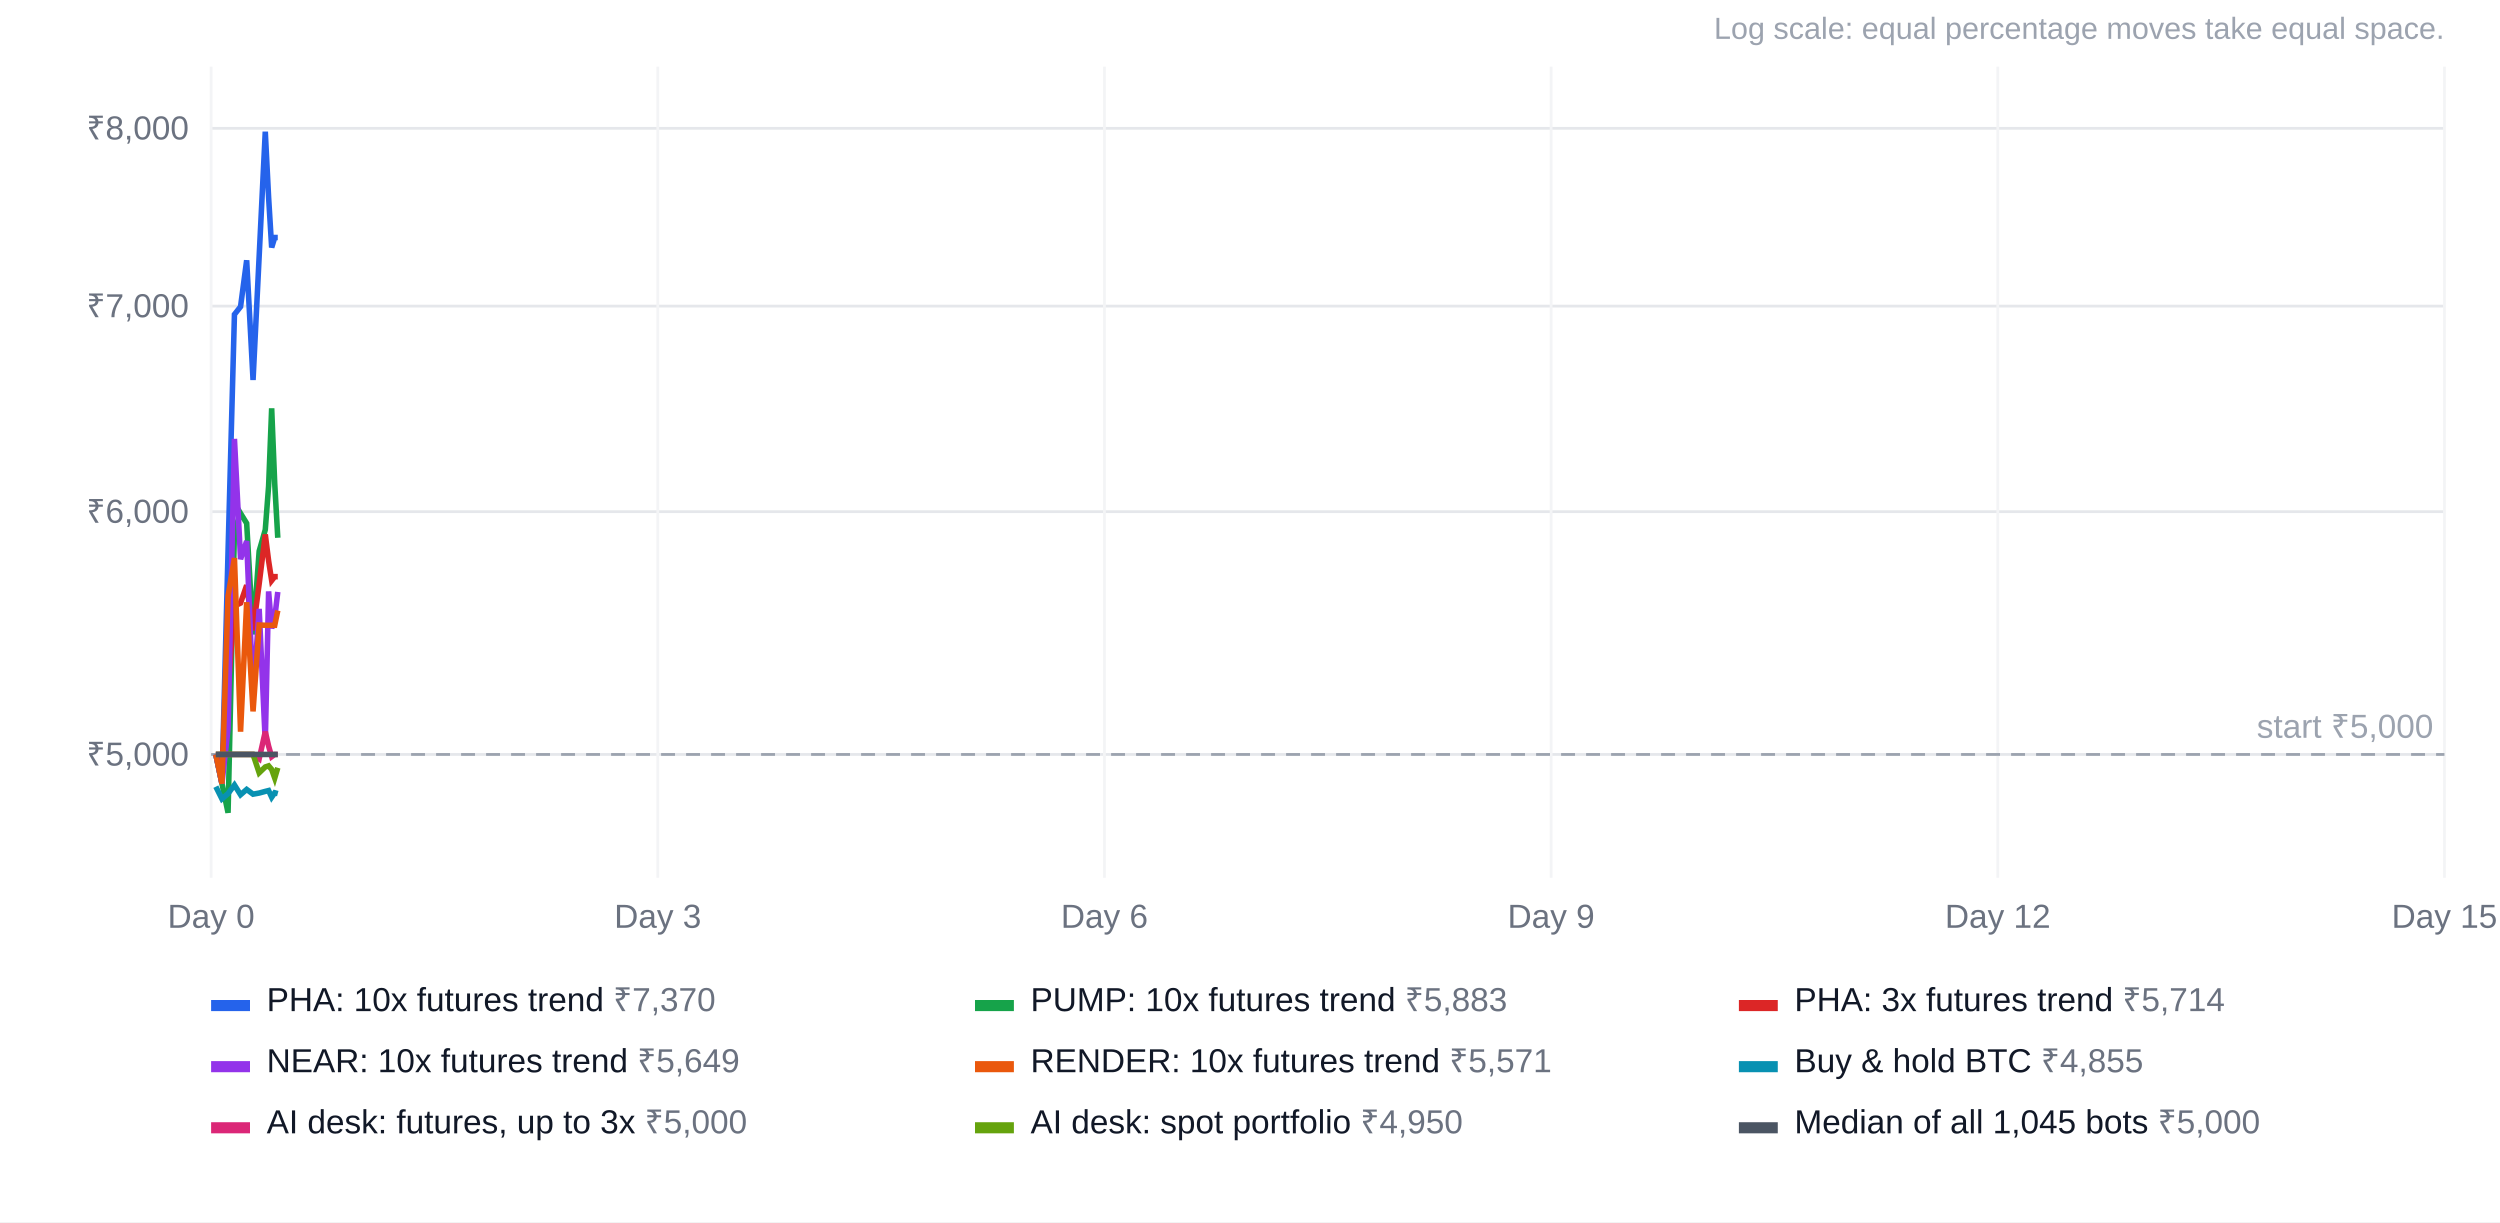
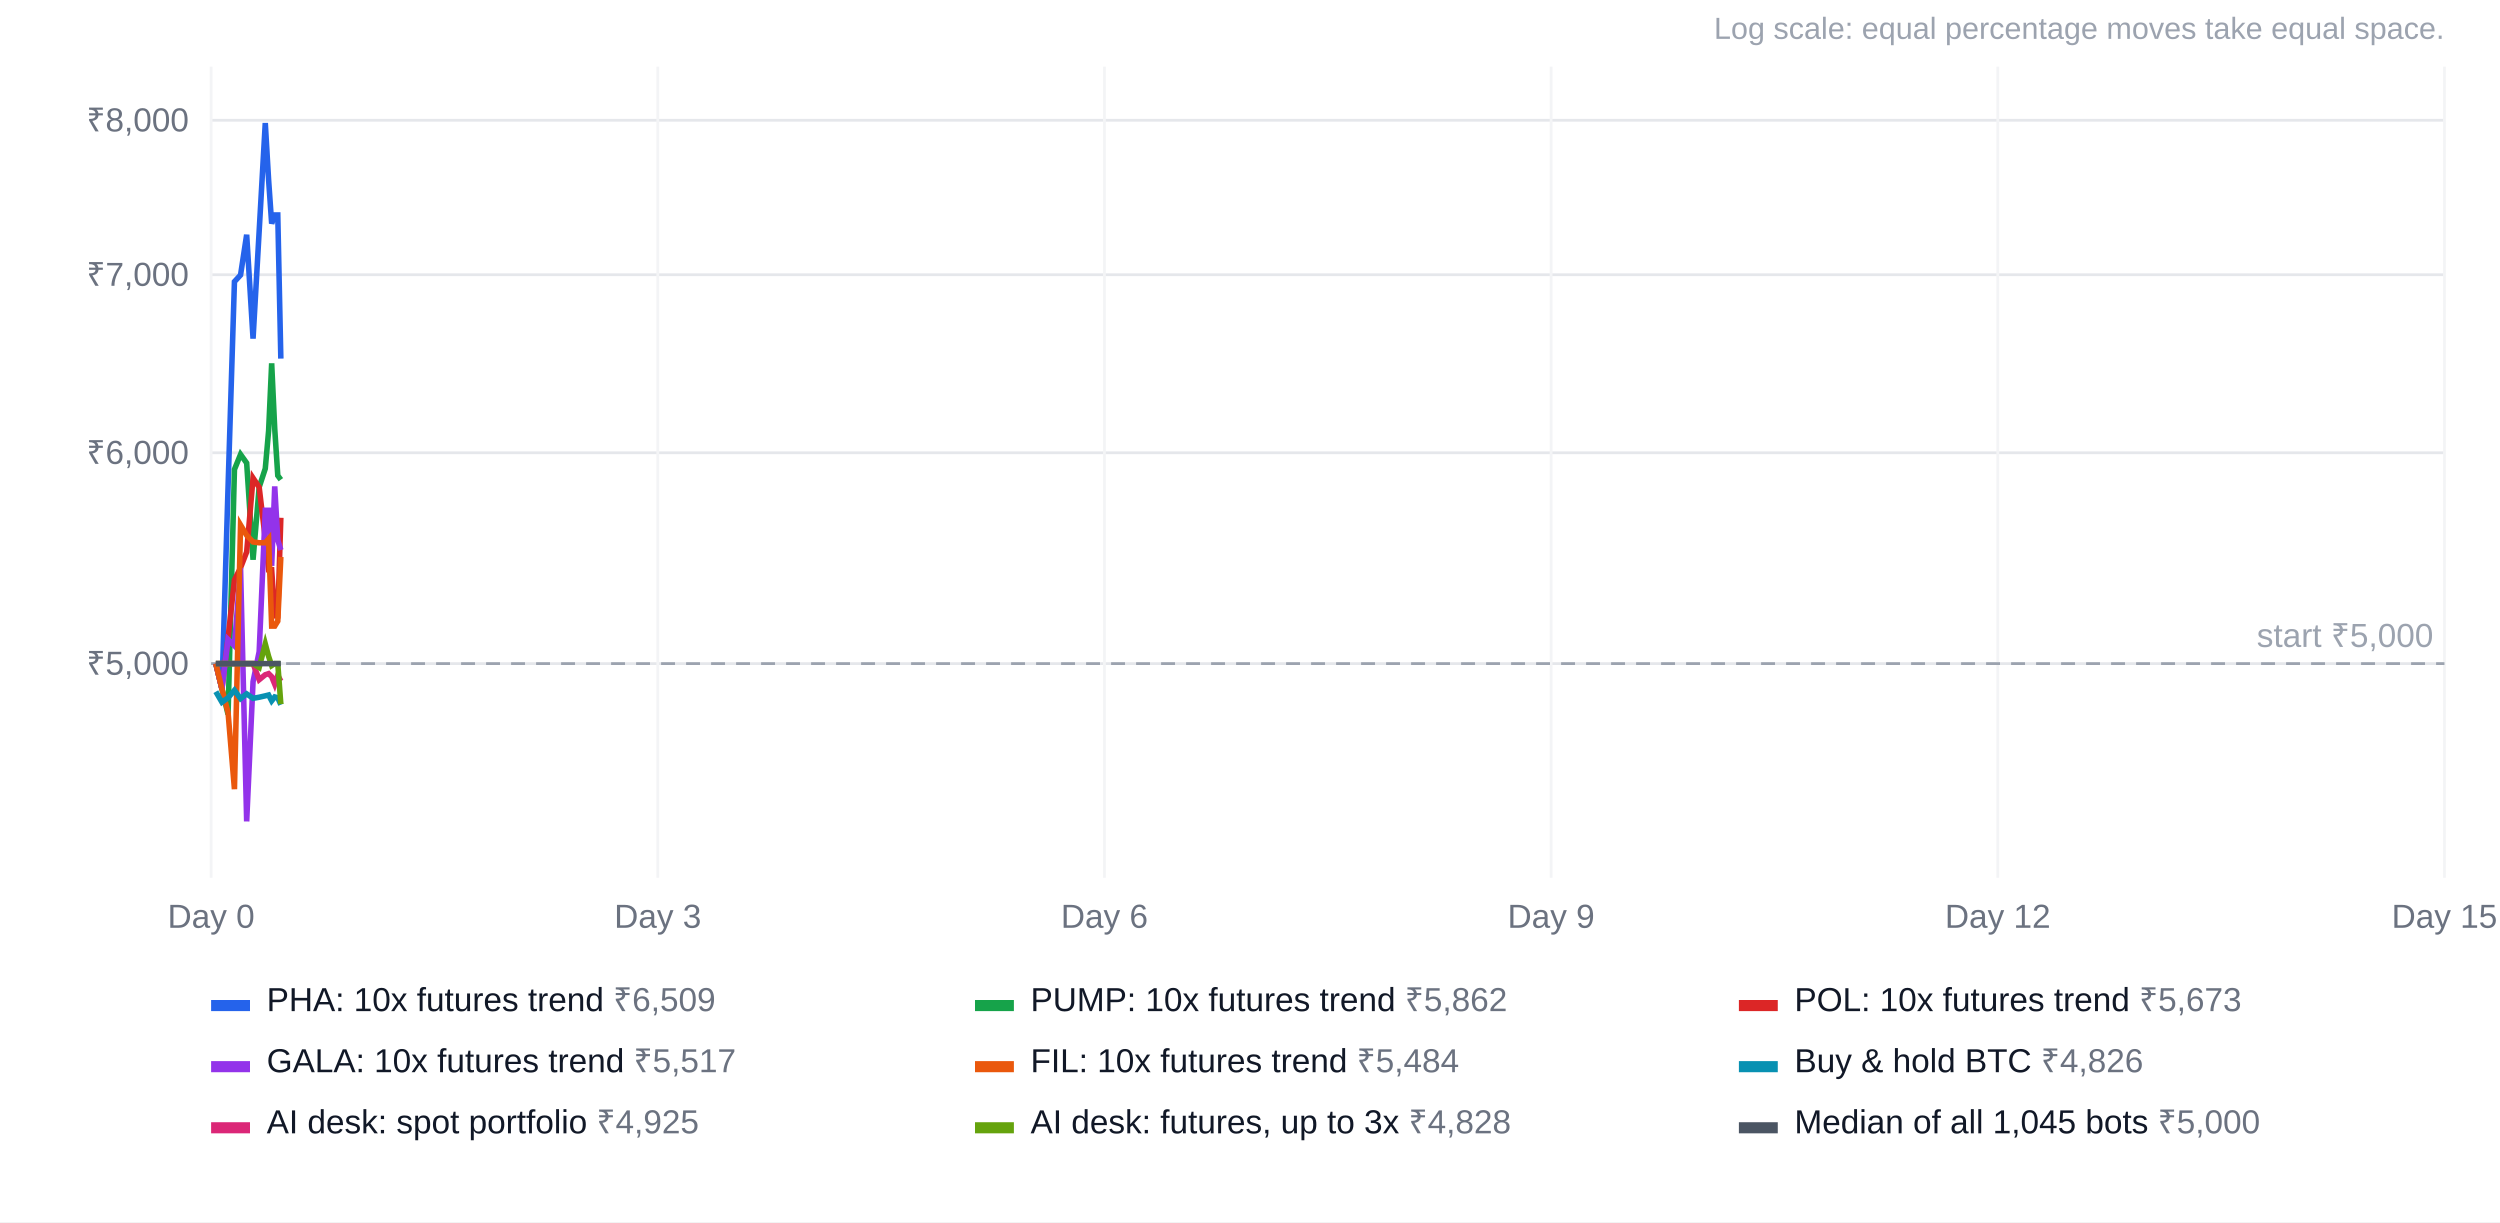
<svg xmlns="http://www.w3.org/2000/svg" width="900" height="440" viewBox="0 0 900 440" font-family="Arial, Helvetica, sans-serif" font-size="12">
  <rect width="100%" height="100%" fill="#ffffff" />
  <text x="880" y="14" text-anchor="end" fill="#9ca3af" font-size="11">Log scale: equal percentage moves take equal space.</text>
-   <line x1="76" x2="880" y1="271.6" y2="271.6" stroke="#e5e7eb" />
-   <text x="68" y="275.6" text-anchor="end" fill="#6b7280">₹5,000</text>
-   <line x1="76" x2="880" y1="184.2" y2="184.2" stroke="#e5e7eb" />
-   <text x="68" y="188.2" text-anchor="end" fill="#6b7280">₹6,000</text>
-   <line x1="76" x2="880" y1="110.2" y2="110.2" stroke="#e5e7eb" />
-   <text x="68" y="114.2" text-anchor="end" fill="#6b7280">₹7,000</text>
-   <line x1="76" x2="880" y1="46.2" y2="46.2" stroke="#e5e7eb" />
-   <text x="68" y="50.2" text-anchor="end" fill="#6b7280">₹8,000</text>
+   <line x1="76" x2="880" y1="238.9" y2="238.9" stroke="#e5e7eb" />
+   <text x="68" y="242.9" text-anchor="end" fill="#6b7280">₹5,000</text>
+   <line x1="76" x2="880" y1="163.0" y2="163.0" stroke="#e5e7eb" />
+   <text x="68" y="167.0" text-anchor="end" fill="#6b7280">₹6,000</text>
+   <line x1="76" x2="880" y1="98.9" y2="98.9" stroke="#e5e7eb" />
+   <text x="68" y="102.9" text-anchor="end" fill="#6b7280">₹7,000</text>
+   <line x1="76" x2="880" y1="43.3" y2="43.3" stroke="#e5e7eb" />
+   <text x="68" y="47.3" text-anchor="end" fill="#6b7280">₹8,000</text>
  <line x1="76.0" x2="76.0" y1="24" y2="316" stroke="#f3f4f6" />
  <text x="76.0" y="334" text-anchor="middle" fill="#6b7280">Day 0</text>
  <line x1="236.8" x2="236.8" y1="24" y2="316" stroke="#f3f4f6" />
  <text x="236.8" y="334" text-anchor="middle" fill="#6b7280">Day 3</text>
  <line x1="397.6" x2="397.6" y1="24" y2="316" stroke="#f3f4f6" />
  <text x="397.6" y="334" text-anchor="middle" fill="#6b7280">Day 6</text>
  <line x1="558.4" x2="558.4" y1="24" y2="316" stroke="#f3f4f6" />
  <text x="558.4" y="334" text-anchor="middle" fill="#6b7280">Day 9</text>
  <line x1="719.2" x2="719.2" y1="24" y2="316" stroke="#f3f4f6" />
  <text x="719.2" y="334" text-anchor="middle" fill="#6b7280">Day 12</text>
  <line x1="880.0" x2="880.0" y1="24" y2="316" stroke="#f3f4f6" />
  <text x="880.0" y="334" text-anchor="middle" fill="#6b7280">Day 15</text>
-   <line x1="76" x2="880" y1="271.6" y2="271.6" stroke="#9ca3af" stroke-dasharray="5 4" />
-   <text x="876" y="265.6" text-anchor="end" fill="#9ca3af">start ₹5,000</text>
-   <polyline points="77.7,271.6 79.9,282.1 82.1,198.5 84.4,113.2 86.6,110.4 88.8,93.7 91.1,136.8 93.3,92.2 95.5,47.4 96.7,71.1 97.8,89.1 98.9,85.5 100.0,85.5" fill="none" stroke="#2563eb" stroke-width="2" />
+   <line x1="76" x2="880" y1="238.9" y2="238.9" stroke="#9ca3af" stroke-dasharray="5 4" />
+   <text x="876" y="232.9" text-anchor="end" fill="#9ca3af">start ₹5,000</text>
+   <polyline points="77.7,238.9 79.9,248.0 82.1,175.4 84.4,101.4 86.6,99.0 88.8,84.5 91.1,121.9 93.3,83.2 95.5,44.3 96.7,64.8 97.8,80.5 98.9,77.4 100.0,77.4 101.1,129.1" fill="none" stroke="#2563eb" stroke-width="2" />
  <rect x="76" y="360" width="14" height="4" fill="#2563eb" />
-   <text x="96" y="364" fill="#111827">PHA: 10x futures trend <tspan fill="#6b7280">₹7,370</tspan>
+   <text x="96" y="364" fill="#111827">PHA: 10x futures trend <tspan fill="#6b7280">₹6,509</tspan>
  </text>
-   <polyline points="77.7,271.6 79.9,282.1 82.1,292.6 84.4,191.0 86.6,184.8 88.8,188.4 91.1,228.4 93.3,198.4 95.5,190.7 96.7,175.0 97.8,147.0 98.9,174.1 100.0,193.6" fill="none" stroke="#16a34a" stroke-width="2" />
+   <polyline points="77.7,238.9 79.9,248.0 82.1,257.2 84.4,169.0 86.6,163.6 88.8,166.7 91.1,201.5 93.3,175.4 95.5,168.7 96.7,155.1 97.8,130.8 98.9,154.3 100.0,171.2 101.1,172.7" fill="none" stroke="#16a34a" stroke-width="2" />
  <rect x="351" y="360" width="14" height="4" fill="#16a34a" />
-   <text x="371" y="364" fill="#111827">PUMP: 10x futures trend <tspan fill="#6b7280">₹5,883</tspan>
+   <text x="371" y="364" fill="#111827">PUMP: 10x futures trend <tspan fill="#6b7280">₹5,862</tspan>
  </text>
-   <polyline points="77.7,271.6 79.9,274.8 82.1,248.4 84.4,218.2 86.6,217.1 88.8,210.7 91.1,226.9 93.3,210.2 95.5,192.4 96.7,201.9 97.8,209.0 98.9,207.6 100.0,207.6" fill="none" stroke="#dc2626" stroke-width="2" />
+   <polyline points="77.7,238.9 79.9,248.0 82.1,229.7 84.4,208.8 86.6,204.4 88.8,198.7 91.1,172.1 93.3,175.4 95.5,193.9 96.7,205.1 97.8,205.1 98.9,221.7 100.0,221.7 101.1,186.4" fill="none" stroke="#dc2626" stroke-width="2" />
  <rect x="626" y="360" width="14" height="4" fill="#dc2626" />
-   <text x="646" y="364" fill="#111827">PHA: 3x futures trend <tspan fill="#6b7280">₹5,714</tspan>
+   <text x="646" y="364" fill="#111827">POL: 10x futures trend <tspan fill="#6b7280">₹5,673</tspan>
  </text>
-   <polyline points="77.7,271.6 79.9,282.1 82.1,262.3 84.4,158.0 86.6,201.3 88.8,194.8 91.1,250.8 93.3,219.2 95.5,267.2 96.7,212.9 97.8,226.2 98.9,222.4 100.0,213.1" fill="none" stroke="#9333ea" stroke-width="2" />
+   <polyline points="77.7,238.9 79.9,248.0 82.1,230.2 84.4,232.5 86.6,204.5 88.8,295.7 91.1,245.4 93.3,234.6 95.5,183.7 96.7,183.7 97.8,203.7 98.9,175.1 100.0,194.4 101.1,198.0" fill="none" stroke="#9333ea" stroke-width="2" />
  <rect x="76" y="382" width="14" height="4" fill="#9333ea" />
-   <text x="96" y="386" fill="#111827">NEAR: 10x futures trend <tspan fill="#6b7280">₹5,649</tspan>
+   <text x="96" y="386" fill="#111827">GALA: 10x futures trend <tspan fill="#6b7280">₹5,517</tspan>
  </text>
-   <polyline points="77.7,271.6 79.9,282.1 82.1,214.6 84.4,200.9 86.6,263.4 88.8,216.8 91.1,256.1 93.3,225.0 95.5,225.1 96.7,225.1 97.8,225.1 98.9,225.1 100.0,219.8" fill="none" stroke="#ea580c" stroke-width="2" />
+   <polyline points="77.7,238.9 79.9,248.0 82.1,256.5 84.4,284.1 86.6,189.0 88.8,192.7 91.1,195.1 93.3,195.4 95.5,195.4 96.7,194.0 97.8,225.4 98.9,225.4 100.0,223.6 101.1,200.5" fill="none" stroke="#ea580c" stroke-width="2" />
  <rect x="351" y="382" width="14" height="4" fill="#ea580c" />
-   <text x="371" y="386" fill="#111827">RENDER: 10x futures trend <tspan fill="#6b7280">₹5,571</tspan>
+   <text x="371" y="386" fill="#111827">FIL: 10x futures trend <tspan fill="#6b7280">₹5,484</tspan>
  </text>
-   <polyline points="77.7,283.2 79.9,287.6 82.1,285.7 84.4,282.6 86.6,286.1 88.8,284.2 91.1,285.9 93.3,285.5 95.5,284.9 96.7,284.6 97.8,287.0 98.9,285.4 100.0,285.7" fill="none" stroke="#0891b2" stroke-width="2" />
+   <polyline points="77.7,249.0 79.9,252.8 82.1,251.2 84.4,248.5 86.6,251.5 88.8,249.8 91.1,251.4 93.3,251.0 95.5,250.5 96.7,250.2 97.8,252.3 98.9,250.9 100.0,251.2 101.1,253.7" fill="none" stroke="#0891b2" stroke-width="2" />
  <rect x="626" y="382" width="14" height="4" fill="#0891b2" />
-   <text x="646" y="386" fill="#111827">Buy &amp; hold BTC <tspan fill="#6b7280">₹4,855</tspan>
+   <text x="646" y="386" fill="#111827">Buy &amp; hold BTC <tspan fill="#6b7280">₹4,826</tspan>
  </text>
-   <polyline points="77.7,271.6 79.9,271.6 82.1,271.6 84.4,271.6 86.6,271.6 88.8,271.6 91.1,271.6 93.3,273.2 95.5,263.4 96.7,268.6 97.8,272.4 98.9,271.6 100.0,271.6" fill="none" stroke="#db2777" stroke-width="2" />
+   <polyline points="77.7,238.9 79.9,238.9 82.1,238.9 84.4,238.9 86.6,238.9 88.8,238.9 91.1,238.9 93.3,244.7 95.5,242.9 96.7,242.5 97.8,243.6 98.9,246.3 100.0,243.1 101.1,245.2" fill="none" stroke="#db2777" stroke-width="2" />
  <rect x="76" y="404" width="14" height="4" fill="#db2777" />
-   <text x="96" y="408" fill="#111827">AI desk: futures, up to 3x <tspan fill="#6b7280">₹5,000</tspan>
+   <text x="96" y="408" fill="#111827">AI desk: spot portfolio <tspan fill="#6b7280">₹4,925</tspan>
  </text>
-   <polyline points="77.7,271.6 79.9,271.6 82.1,271.6 84.4,271.6 86.6,271.6 88.8,271.6 91.1,271.6 93.3,278.2 95.5,276.1 96.7,275.7 97.8,277.0 98.9,280.1 100.0,276.4" fill="none" stroke="#65a30d" stroke-width="2" />
+   <polyline points="77.7,238.9 79.9,238.9 82.1,238.9 84.4,238.9 86.6,238.9 88.8,238.9 91.1,238.9 93.3,240.3 95.5,231.8 96.7,236.3 97.8,239.6 98.9,238.9 100.0,238.9 101.1,253.5" fill="none" stroke="#65a30d" stroke-width="2" />
  <rect x="351" y="404" width="14" height="4" fill="#65a30d" />
-   <text x="371" y="408" fill="#111827">AI desk: spot portfolio <tspan fill="#6b7280">₹4,950</tspan>
+   <text x="371" y="408" fill="#111827">AI desk: futures, up to 3x <tspan fill="#6b7280">₹4,828</tspan>
  </text>
-   <polyline points="77.7,271.6 79.9,271.6 82.1,271.6 84.4,271.6 86.6,271.6 88.8,271.6 91.1,271.6 93.3,271.6 95.5,271.6 96.7,271.6 97.8,271.6 98.9,271.6 100.0,271.6" fill="none" stroke="#4b5563" stroke-width="2" />
+   <polyline points="77.7,238.9 79.9,238.9 82.1,238.9 84.4,238.9 86.6,238.9 88.8,238.9 91.1,238.9 93.3,238.9 95.5,238.9 96.7,238.9 97.8,238.9 98.9,238.9 100.0,238.9 101.1,238.9" fill="none" stroke="#4b5563" stroke-width="2" />
  <rect x="626" y="404" width="14" height="4" fill="#4b5563" />
  <text x="646" y="408" fill="#111827">Median of all 1,045 bots <tspan fill="#6b7280">₹5,000</tspan>
  </text>
</svg>
